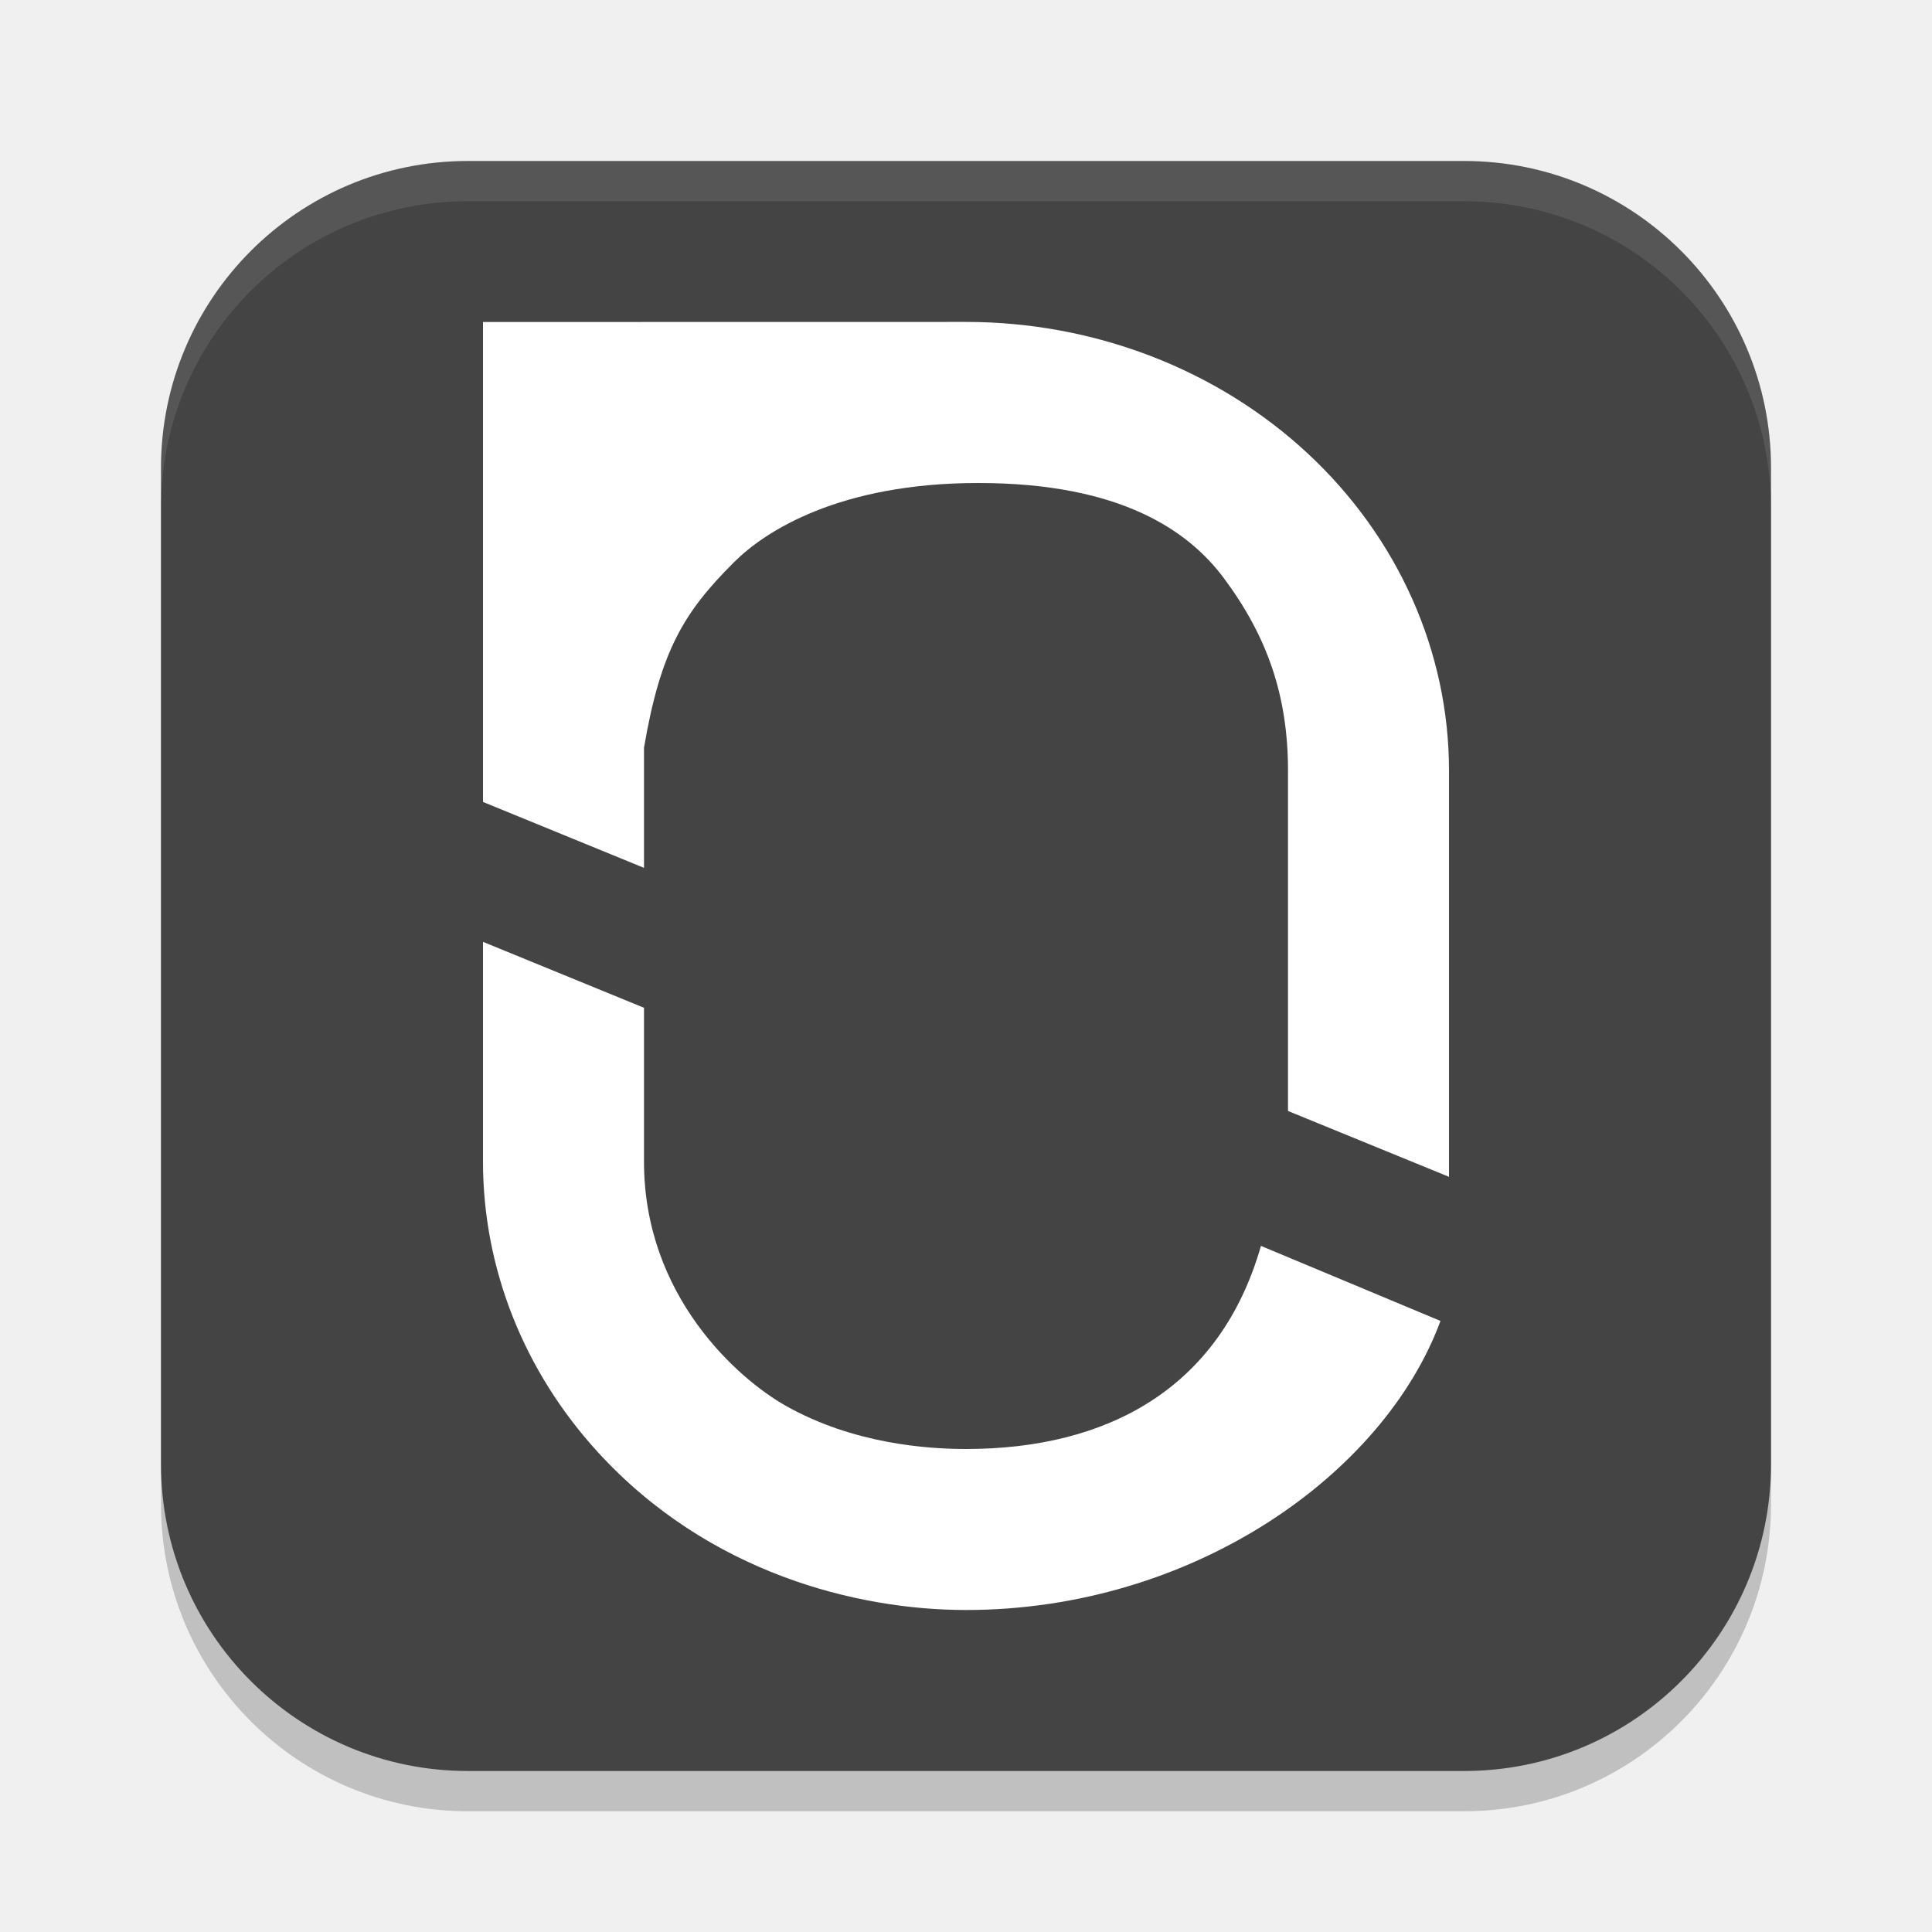
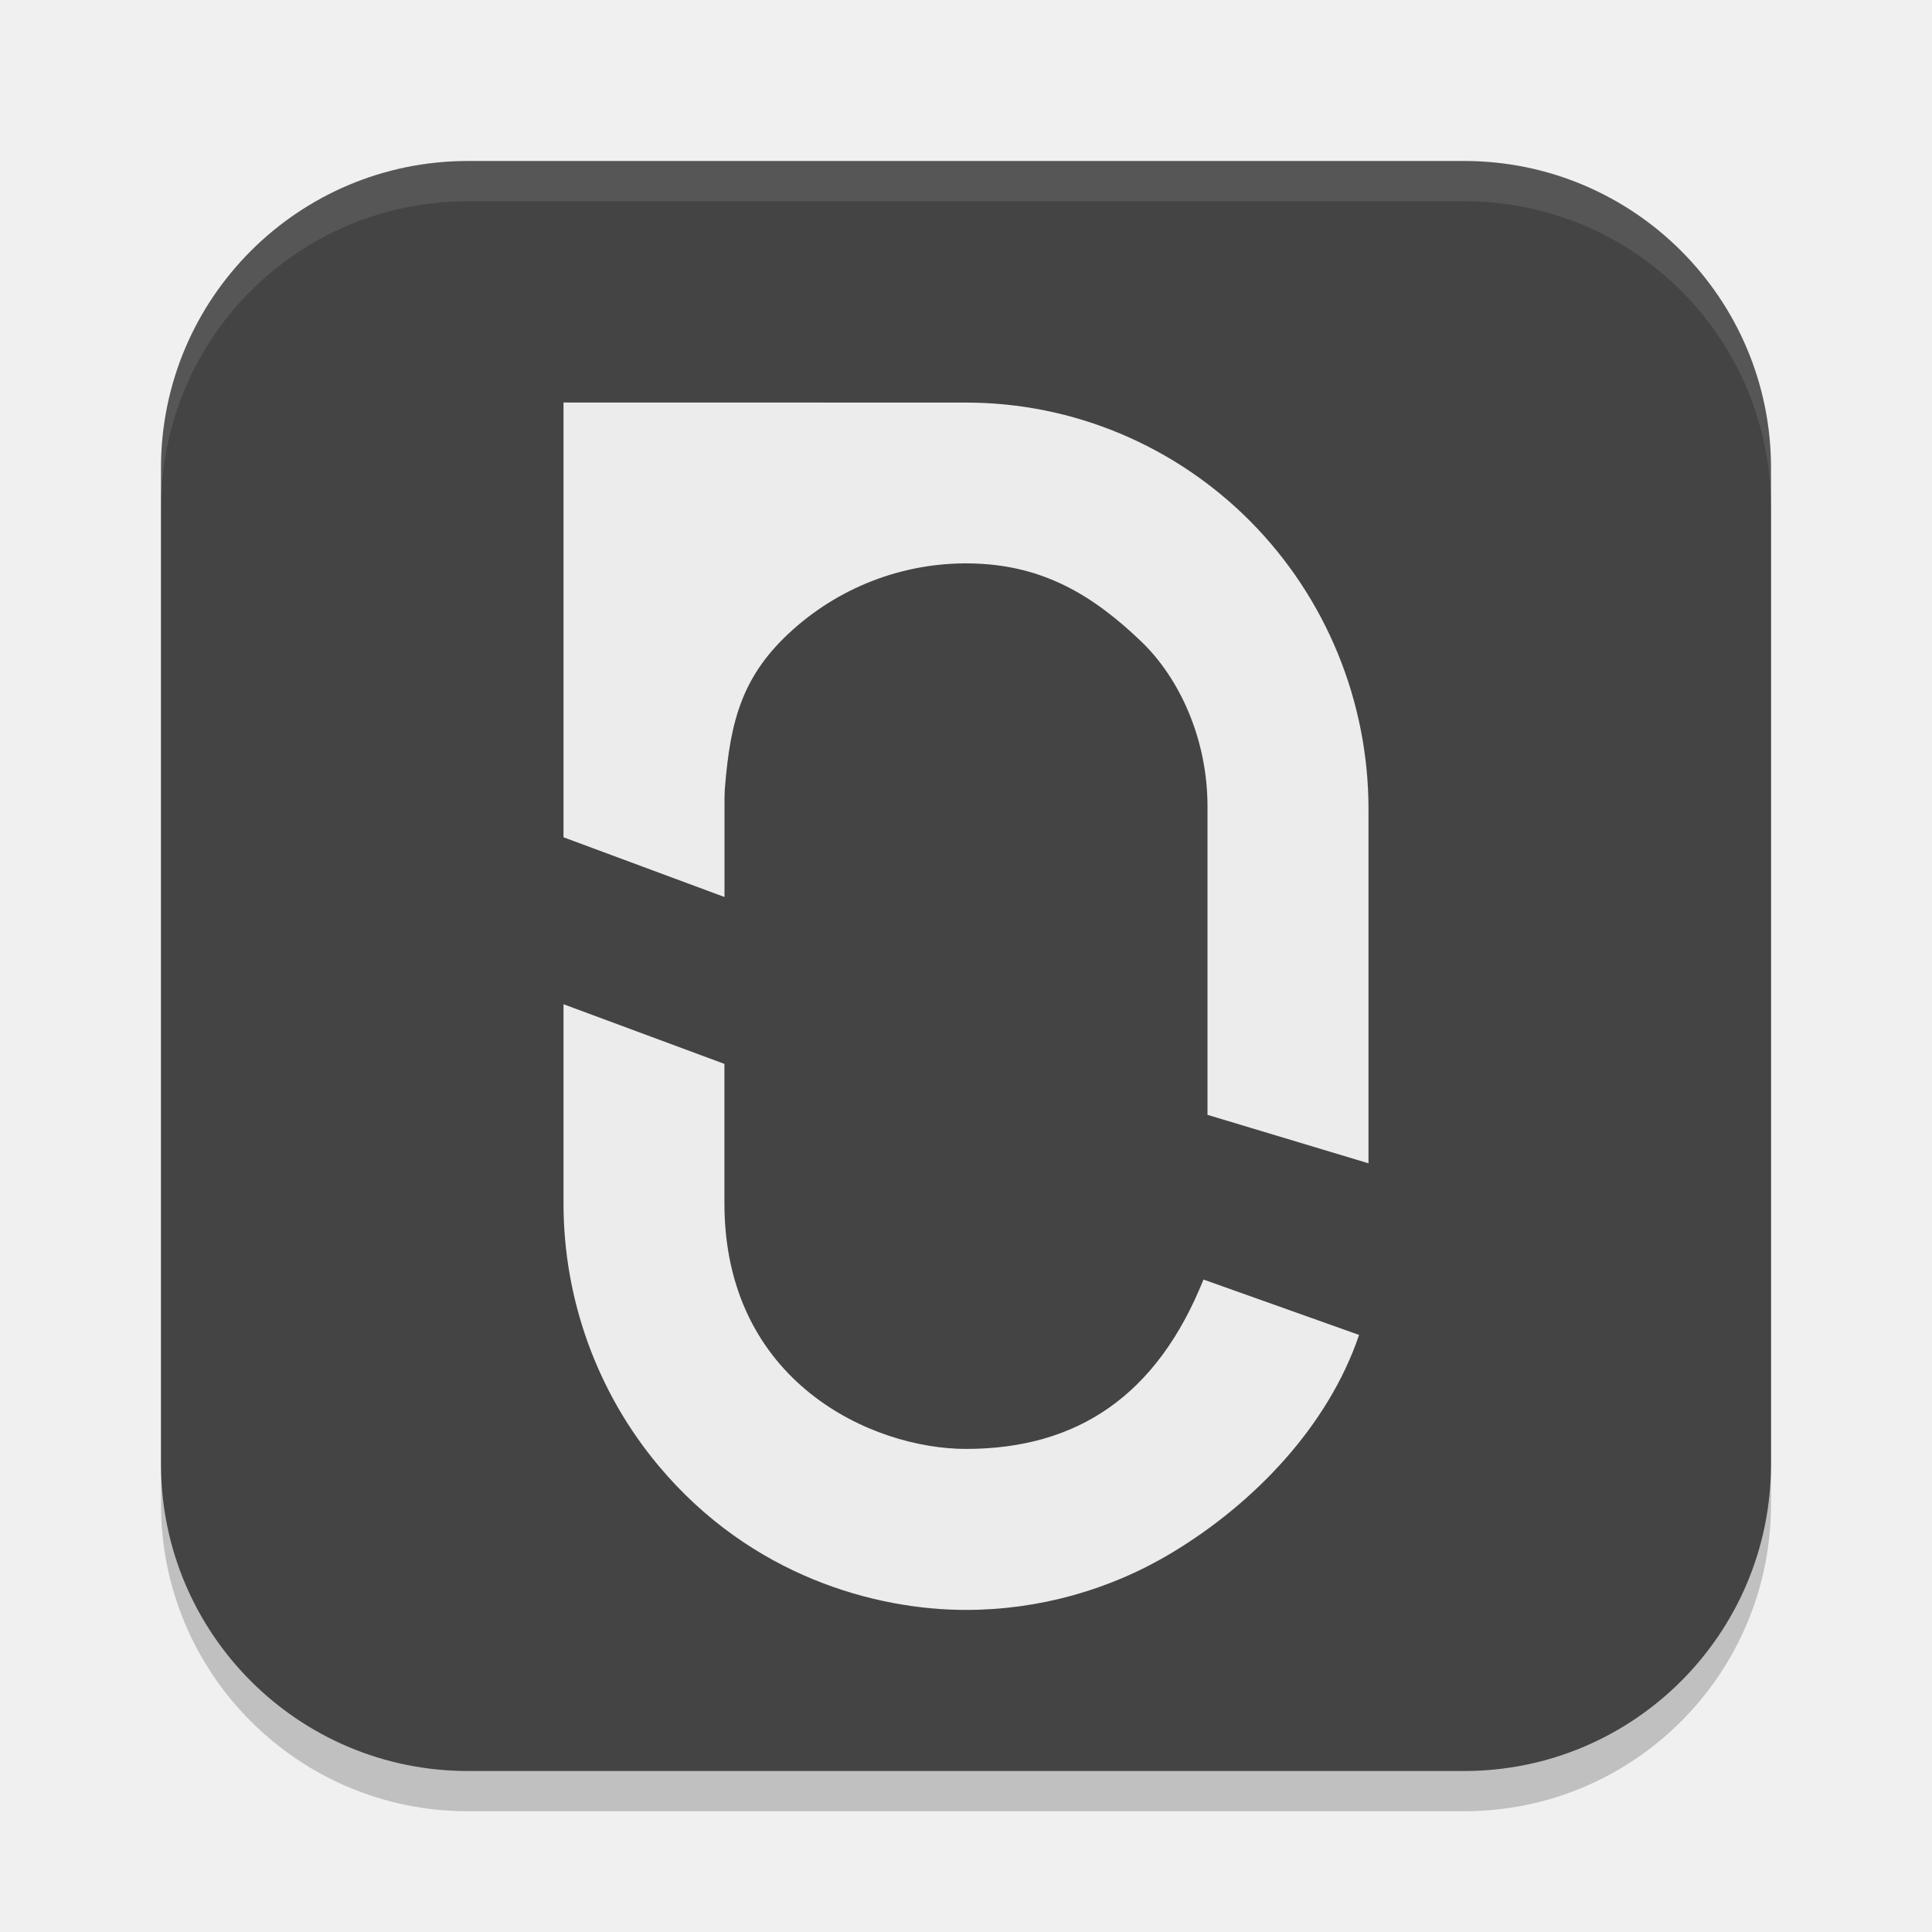
- <svg xmlns="http://www.w3.org/2000/svg" width="24" height="24" version="1" id="svg4">
-   <defs id="defs4" />
-   <g id="g4">
-     <rect x="2" y="2.5" width="20" height="20" ry="3.812" style="opacity:0.2" id="rect1" />
-     <rect x="2" y="2" width="20" height="20" ry="3.812" style="fill:#444444" id="rect2" />
-     <g id="g3">
-       <path d="m6 11.7v2.731c1.8e-4 1.32 0.504 2.597 1.423 3.604 1.377 1.509 3.229 1.965 4.577 1.965 2.81 0 5.19-1.68 5.894-3.591l-2.23-0.932c-0.51 1.78-1.917 2.523-3.664 2.523-0.474 0-1.397-0.061-2.241-0.538-0.592-0.335-1.759-1.362-1.759-3.031v-1.912z" style="fill:#ffffff" id="path2" />
-       <path d="m6 4v5.962l2 0.819v-1.493c0.208-1.218 0.503-1.689 1.117-2.303 0.386-0.386 1.31-0.985 3.036-0.985 1.772 0 2.614 0.596 3.051 1.183 0.537 0.721 0.796 1.458 0.796 2.391v4.227l2 0.818v-5.046c0-1.478-0.632-2.896-1.757-3.942-1.125-1.045-2.652-1.632-4.243-1.632z" style="fill:#ffffff" id="path3" />
-     </g>
-     <path d="m5.812 2c-2.112 0-3.812 1.701-3.812 3.812v0.5c0-2.112 1.701-3.812 3.812-3.812h12.375c2.112 0 3.812 1.701 3.812 3.812v-0.5c0-2.112-1.701-3.812-3.812-3.812h-12.375z" style="fill:#ffffff;opacity:.1" id="path4" />
-   </g>
+ <svg xmlns="http://www.w3.org/2000/svg" width="24" height="24" version="1">
+   <rect x="2" y="2.5" width="20" height="20" ry="3.812" style="opacity:.2" />
+   <rect x="2" y="2" width="20" height="20" ry="3.812" style="fill:#444444" />
+   <path d="m7 12.475v2.474c1.575e-4 1.196 0.42 2.353 1.186 3.265 1.147 1.367 2.691 1.785 3.814 1.785 0.897 0 1.785-0.244 2.564-0.714 1.017-0.613 1.936-1.571 2.319-2.702l-1.933-0.688c-0.578 1.442-1.568 2.104-2.951 2.104-1.157 0-3-0.822-3-3.052v-1.731z" style="fill:#ececec" />
+   <path d="m7 5v5.401l2 0.742v-1.093c0-0.087-0.001-0.174 5e-3 -0.259 0.067-0.843 0.216-1.407 0.843-1.968 0.626-0.561 1.443-0.855 2.28-0.822 0.837 0.033 1.444 0.387 2.051 0.97 0.469 0.45 0.821 1.202 0.821 2.048v3.83l2 0.602v-4.4c0-1.339-0.527-2.624-1.464-3.571-0.938-0.947-2.209-1.479-3.536-1.479z" style="fill:#ececec" />
+   <path d="M 5.812,2 C 3.701,2 2,3.701 2,5.812 V 6.313 C 2,4.201 3.701,2.5 5.812,2.5 H 18.188 C 20.299,2.5 22,4.201 22,6.313 V 5.812 C 22,3.701 20.299,2 18.188,2 Z" style="fill:#ffffff;opacity:.1" />
</svg>
